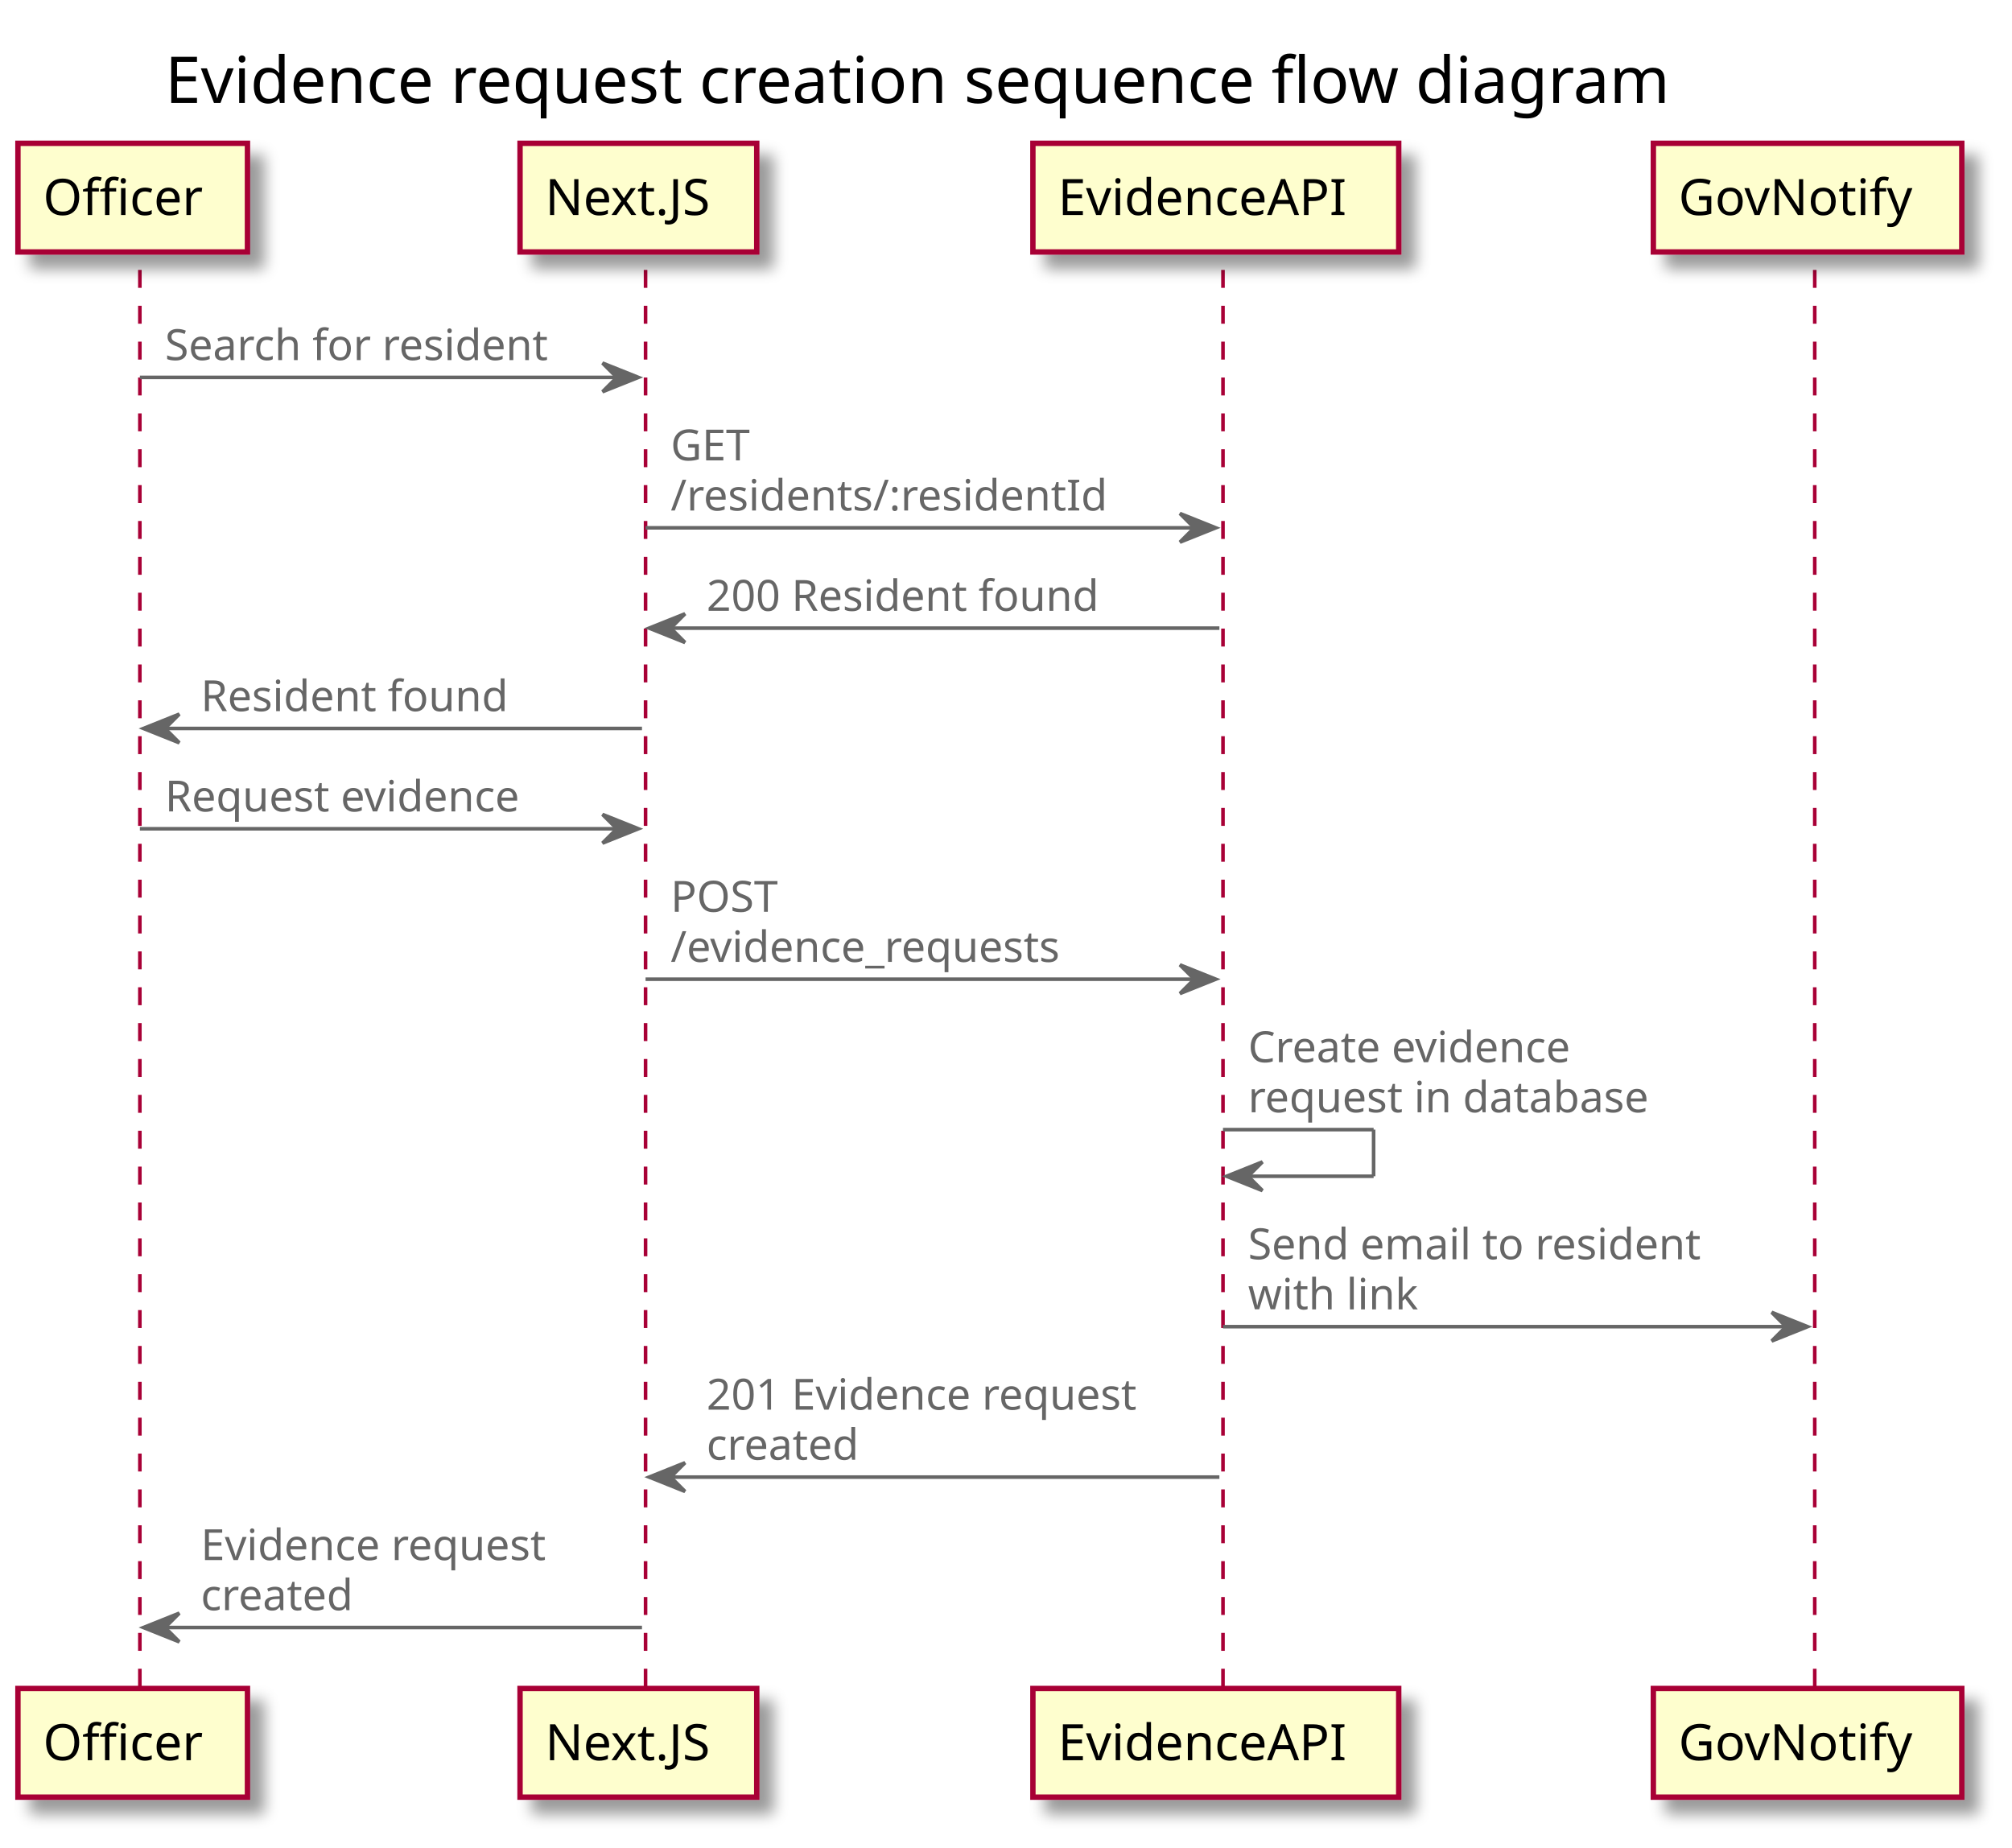
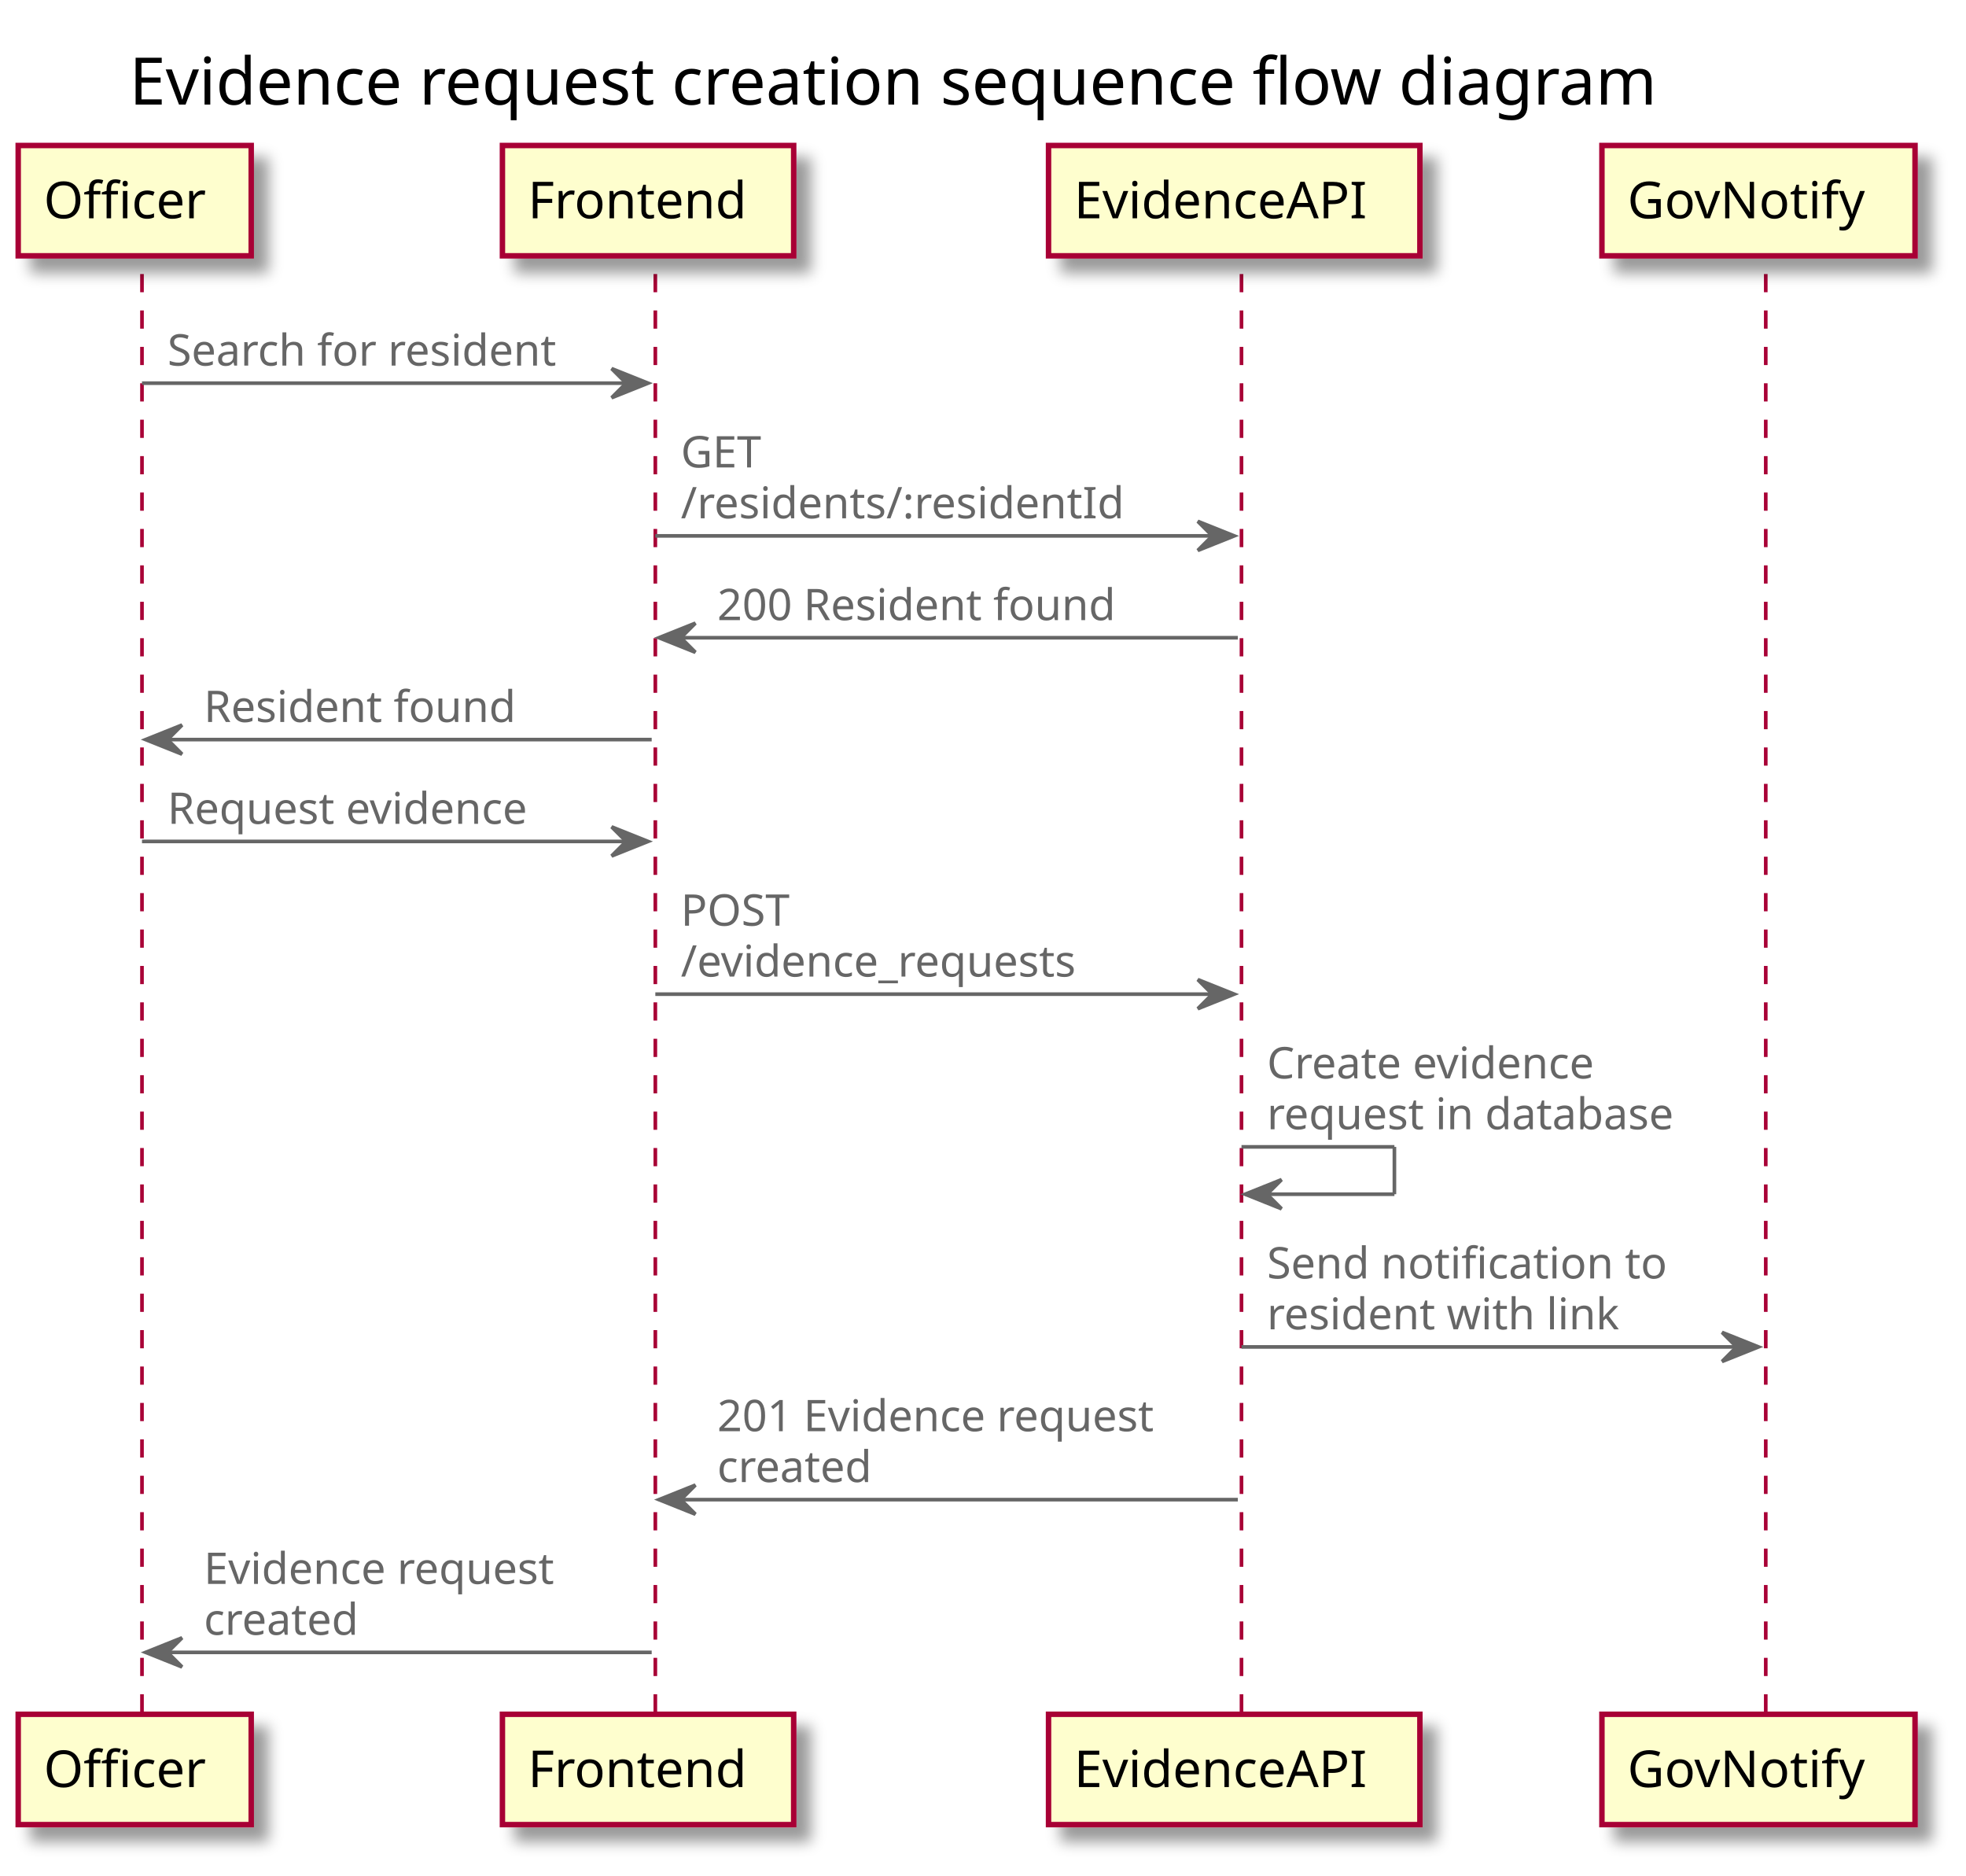
- <svg xmlns="http://www.w3.org/2000/svg" contentScriptType="application/ecmascript" contentStyleType="text/css" height="515px" preserveAspectRatio="none" style="width:561px;height:515px;background:#FFFFFF;" version="1.1" viewBox="0 0 561 515" width="561px" zoomAndPan="magnify">
+ <svg xmlns="http://www.w3.org/2000/svg" contentScriptType="application/ecmascript" contentStyleType="text/css" height="515px" preserveAspectRatio="none" style="width:540px;height:515px;background:#FFFFFF;" version="1.1" viewBox="0 0 540 515" width="540px" zoomAndPan="magnify">
  <defs>
-     <filter height="300%" id="f1vu0mp9b9jxgo" width="300%" x="-1" y="-1">
+     <filter height="300%" id="f1nnef2n0ud8xh" width="300%" x="-1" y="-1">
      <feGaussianBlur result="blurOut" stdDeviation="2.0" />
      <feColorMatrix in="blurOut" result="blurOut2" type="matrix" values="0 0 0 0 0 0 0 0 0 0 0 0 0 0 0 0 0 0 .4 0" />
      <feOffset dx="4.0" dy="4.0" in="blurOut2" result="blurOut3" />
      <feBlend in="SourceGraphic" in2="blurOut3" mode="normal" />
    </filter>
  </defs>
  <g>
-     <text fill="#000000" font-family="sans-serif" font-size="18" lengthAdjust="spacing" textLength="464" x="46" y="28.708">Evidence request creation sequence flow diagram</text>
+     <text fill="#000000" font-family="sans-serif" font-size="18" lengthAdjust="spacing" textLength="464" x="35.5" y="28.708">Evidence request creation sequence flow diagram</text>
    <line style="stroke:#A80036;stroke-width:1.0;stroke-dasharray:5.0,5.0;" x1="39" x2="39" y1="75.25" y2="471.75" />
    <line style="stroke:#A80036;stroke-width:1.0;stroke-dasharray:5.0,5.0;" x1="180" x2="180" y1="75.25" y2="471.75" />
    <line style="stroke:#A80036;stroke-width:1.0;stroke-dasharray:5.0,5.0;" x1="341" x2="341" y1="75.25" y2="471.75" />
-     <line style="stroke:#A80036;stroke-width:1.0;stroke-dasharray:5.0,5.0;" x1="506" x2="506" y1="75.25" y2="471.75" />
-     <rect fill="#FEFECE" filter="url(#f1vu0mp9b9jxgo)" height="30.297" style="stroke:#A80036;stroke-width:1.5;" width="64" x="5" y="39.953" />
+     <line style="stroke:#A80036;stroke-width:1.0;stroke-dasharray:5.0,5.0;" x1="485" x2="485" y1="75.25" y2="471.75" />
+     <rect fill="#FEFECE" filter="url(#f1nnef2n0ud8xh)" height="30.297" style="stroke:#A80036;stroke-width:1.5;" width="64" x="5" y="39.953" />
    <text fill="#000000" font-family="sans-serif" font-size="14" lengthAdjust="spacing" textLength="50" x="12" y="59.948">Officer</text>
-     <rect fill="#FEFECE" filter="url(#f1vu0mp9b9jxgo)" height="30.297" style="stroke:#A80036;stroke-width:1.5;" width="64" x="5" y="470.75" />
+     <rect fill="#FEFECE" filter="url(#f1nnef2n0ud8xh)" height="30.297" style="stroke:#A80036;stroke-width:1.5;" width="64" x="5" y="470.75" />
    <text fill="#000000" font-family="sans-serif" font-size="14" lengthAdjust="spacing" textLength="50" x="12" y="490.745">Officer</text>
-     <rect fill="#FEFECE" filter="url(#f1vu0mp9b9jxgo)" height="30.297" style="stroke:#A80036;stroke-width:1.5;" width="66" x="145" y="39.953" />
-     <text fill="#000000" font-family="sans-serif" font-size="14" lengthAdjust="spacing" textLength="52" x="152" y="59.948">Next.JS</text>
-     <rect fill="#FEFECE" filter="url(#f1vu0mp9b9jxgo)" height="30.297" style="stroke:#A80036;stroke-width:1.5;" width="66" x="145" y="470.75" />
-     <text fill="#000000" font-family="sans-serif" font-size="14" lengthAdjust="spacing" textLength="52" x="152" y="490.745">Next.JS</text>
-     <rect fill="#FEFECE" filter="url(#f1vu0mp9b9jxgo)" height="30.297" style="stroke:#A80036;stroke-width:1.5;" width="102" x="288" y="39.953" />
+     <rect fill="#FEFECE" filter="url(#f1nnef2n0ud8xh)" height="30.297" style="stroke:#A80036;stroke-width:1.5;" width="80" x="138" y="39.953" />
+     <text fill="#000000" font-family="sans-serif" font-size="14" lengthAdjust="spacing" textLength="66" x="145" y="59.948">Frontend</text>
+     <rect fill="#FEFECE" filter="url(#f1nnef2n0ud8xh)" height="30.297" style="stroke:#A80036;stroke-width:1.5;" width="80" x="138" y="470.75" />
+     <text fill="#000000" font-family="sans-serif" font-size="14" lengthAdjust="spacing" textLength="66" x="145" y="490.745">Frontend</text>
+     <rect fill="#FEFECE" filter="url(#f1nnef2n0ud8xh)" height="30.297" style="stroke:#A80036;stroke-width:1.5;" width="102" x="288" y="39.953" />
    <text fill="#000000" font-family="sans-serif" font-size="14" lengthAdjust="spacing" textLength="88" x="295" y="59.948">EvidenceAPI</text>
-     <rect fill="#FEFECE" filter="url(#f1vu0mp9b9jxgo)" height="30.297" style="stroke:#A80036;stroke-width:1.5;" width="102" x="288" y="470.75" />
+     <rect fill="#FEFECE" filter="url(#f1nnef2n0ud8xh)" height="30.297" style="stroke:#A80036;stroke-width:1.5;" width="102" x="288" y="470.75" />
    <text fill="#000000" font-family="sans-serif" font-size="14" lengthAdjust="spacing" textLength="88" x="295" y="490.745">EvidenceAPI</text>
-     <rect fill="#FEFECE" filter="url(#f1vu0mp9b9jxgo)" height="30.297" style="stroke:#A80036;stroke-width:1.5;" width="86" x="461" y="39.953" />
-     <text fill="#000000" font-family="sans-serif" font-size="14" lengthAdjust="spacing" textLength="72" x="468" y="59.948">GovNotify</text>
-     <rect fill="#FEFECE" filter="url(#f1vu0mp9b9jxgo)" height="30.297" style="stroke:#A80036;stroke-width:1.5;" width="86" x="461" y="470.75" />
-     <text fill="#000000" font-family="sans-serif" font-size="14" lengthAdjust="spacing" textLength="72" x="468" y="490.745">GovNotify</text>
+     <rect fill="#FEFECE" filter="url(#f1nnef2n0ud8xh)" height="30.297" style="stroke:#A80036;stroke-width:1.5;" width="86" x="440" y="39.953" />
+     <text fill="#000000" font-family="sans-serif" font-size="14" lengthAdjust="spacing" textLength="72" x="447" y="59.948">GovNotify</text>
+     <rect fill="#FEFECE" filter="url(#f1nnef2n0ud8xh)" height="30.297" style="stroke:#A80036;stroke-width:1.5;" width="86" x="440" y="470.75" />
+     <text fill="#000000" font-family="sans-serif" font-size="14" lengthAdjust="spacing" textLength="72" x="447" y="490.745">GovNotify</text>
    <polygon fill="#666666" points="168,101.219,178,105.219,168,109.219,172,105.219" style="stroke:#666666;stroke-width:1.0;" />
    <line style="stroke:#666666;stroke-width:1.0;" x1="39" x2="174" y1="105.219" y2="105.219" />
    <text fill="#666666" font-family="sans-serif" font-size="12" lengthAdjust="spacing" textLength="117" x="46" y="100.389">Search for resident</text>
    <polygon fill="#666666" points="329,143.156,339,147.156,329,151.156,333,147.156" style="stroke:#666666;stroke-width:1.0;" />
    <line style="stroke:#666666;stroke-width:1.0;" x1="180" x2="335" y1="147.156" y2="147.156" />
    <text fill="#666666" font-family="sans-serif" font-size="12" lengthAdjust="spacing" textLength="23" x="187" y="128.357">GET</text>
    <text fill="#666666" font-family="sans-serif" font-size="12" lengthAdjust="spacing" textLength="130" x="187" y="142.326">/residents/:residentId</text>
    <polygon fill="#666666" points="191,171.125,181,175.125,191,179.125,187,175.125" style="stroke:#666666;stroke-width:1.0;" />
    <line style="stroke:#666666;stroke-width:1.0;" x1="185" x2="340" y1="175.125" y2="175.125" />
    <text fill="#666666" font-family="sans-serif" font-size="12" lengthAdjust="spacing" textLength="118" x="197" y="170.295">200 Resident found</text>
    <polygon fill="#666666" points="50,199.094,40,203.094,50,207.094,46,203.094" style="stroke:#666666;stroke-width:1.0;" />
    <line style="stroke:#666666;stroke-width:1.0;" x1="44" x2="179" y1="203.094" y2="203.094" />
    <text fill="#666666" font-family="sans-serif" font-size="12" lengthAdjust="spacing" textLength="90" x="56" y="198.264">Resident found</text>
    <polygon fill="#666666" points="168,227.062,178,231.062,168,235.062,172,231.062" style="stroke:#666666;stroke-width:1.0;" />
    <line style="stroke:#666666;stroke-width:1.0;" x1="39" x2="174" y1="231.062" y2="231.062" />
    <text fill="#666666" font-family="sans-serif" font-size="12" lengthAdjust="spacing" textLength="109" x="46" y="226.232">Request evidence</text>
    <polygon fill="#666666" points="329,269,339,273,329,277,333,273" style="stroke:#666666;stroke-width:1.0;" />
    <line style="stroke:#666666;stroke-width:1.0;" x1="180" x2="335" y1="273" y2="273" />
    <text fill="#666666" font-family="sans-serif" font-size="12" lengthAdjust="spacing" textLength="31" x="187" y="254.201">POST</text>
    <text fill="#666666" font-family="sans-serif" font-size="12" lengthAdjust="spacing" textLength="120" x="187" y="268.17">/evidence_requests</text>
    <line style="stroke:#666666;stroke-width:1.0;" x1="341" x2="383" y1="314.938" y2="314.938" />
    <line style="stroke:#666666;stroke-width:1.0;" x1="383" x2="383" y1="314.938" y2="327.938" />
    <line style="stroke:#666666;stroke-width:1.0;" x1="342" x2="383" y1="327.938" y2="327.938" />
    <polygon fill="#666666" points="352,323.938,342,327.938,352,331.938,348,327.938" style="stroke:#666666;stroke-width:1.0;" />
    <text fill="#666666" font-family="sans-serif" font-size="12" lengthAdjust="spacing" textLength="100" x="348" y="296.139">Create evidence</text>
    <text fill="#666666" font-family="sans-serif" font-size="12" lengthAdjust="spacing" textLength="121" x="348" y="310.107">request in database</text>
-     <polygon fill="#666666" points="494,365.875,504,369.875,494,373.875,498,369.875" style="stroke:#666666;stroke-width:1.0;" />
-     <line style="stroke:#666666;stroke-width:1.0;" x1="341" x2="500" y1="369.875" y2="369.875" />
-     <text fill="#666666" font-family="sans-serif" font-size="12" lengthAdjust="spacing" textLength="137" x="348" y="351.076">Send email to resident</text>
-     <text fill="#666666" font-family="sans-serif" font-size="12" lengthAdjust="spacing" textLength="48" x="348" y="365.045">with link</text>
+     <polygon fill="#666666" points="473,365.875,483,369.875,473,373.875,477,369.875" style="stroke:#666666;stroke-width:1.0;" />
+     <line style="stroke:#666666;stroke-width:1.0;" x1="341" x2="479" y1="369.875" y2="369.875" />
+     <text fill="#666666" font-family="sans-serif" font-size="12" lengthAdjust="spacing" textLength="116" x="348" y="351.076">Send notification to</text>
+     <text fill="#666666" font-family="sans-serif" font-size="12" lengthAdjust="spacing" textLength="102" x="348" y="365.045">resident with link</text>
    <polygon fill="#666666" points="191,407.812,181,411.812,191,415.812,187,411.812" style="stroke:#666666;stroke-width:1.0;" />
    <line style="stroke:#666666;stroke-width:1.0;" x1="185" x2="340" y1="411.812" y2="411.812" />
    <text fill="#666666" font-family="sans-serif" font-size="12" lengthAdjust="spacing" textLength="133" x="197" y="393.014">201 Evidence request</text>
    <text fill="#666666" font-family="sans-serif" font-size="12" lengthAdjust="spacing" textLength="47" x="197" y="406.982">created</text>
    <polygon fill="#666666" points="50,449.75,40,453.75,50,457.75,46,453.75" style="stroke:#666666;stroke-width:1.0;" />
    <line style="stroke:#666666;stroke-width:1.0;" x1="44" x2="179" y1="453.75" y2="453.75" />
    <text fill="#666666" font-family="sans-serif" font-size="12" lengthAdjust="spacing" textLength="106" x="56" y="434.951">Evidence request</text>
    <text fill="#666666" font-family="sans-serif" font-size="12" lengthAdjust="spacing" textLength="47" x="56" y="448.92">created</text>
  </g>
</svg>
